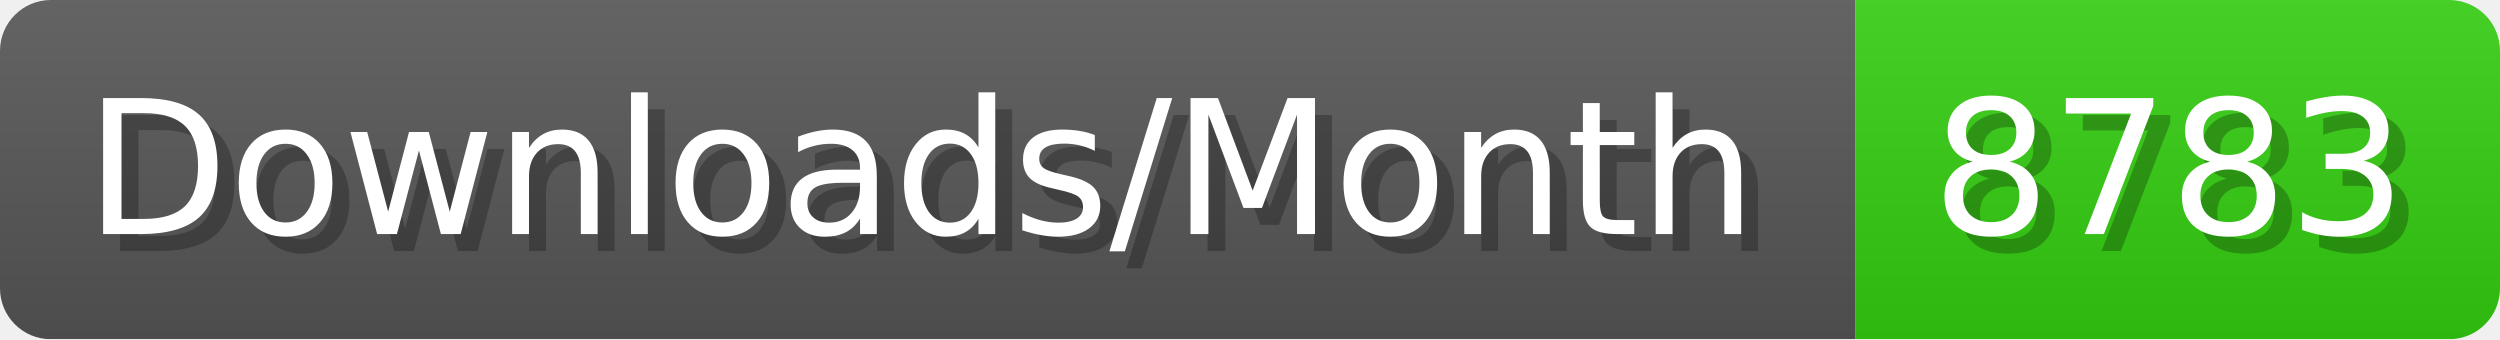
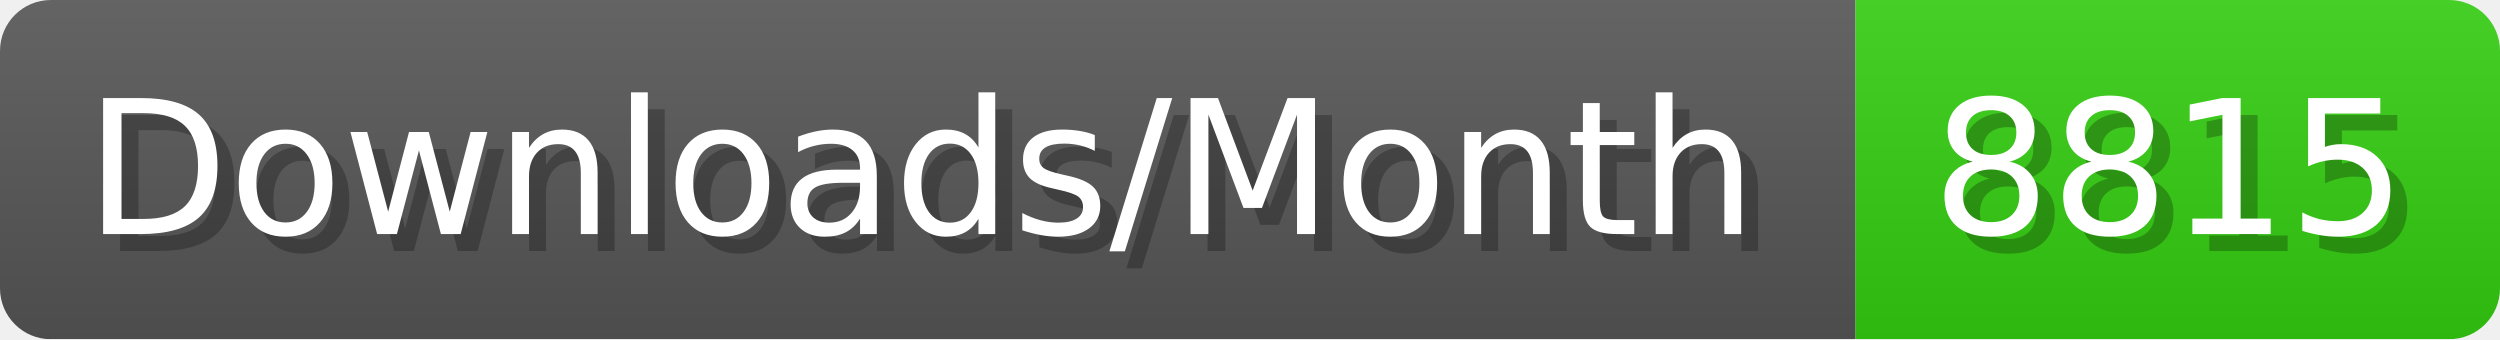
- <svg xmlns="http://www.w3.org/2000/svg" width="147.4" height="20" viewBox="0 0 1474 200" role="img" aria-label="Downloads/Month: 8783">
+ <svg xmlns="http://www.w3.org/2000/svg" width="147.4" height="20" viewBox="0 0 1474 200" role="img" aria-label="Downloads/Month: 8815">
  <linearGradient id="YlXUI" x2="0" y2="100%">
    <stop offset="0" stop-opacity=".1" stop-color="#EEE" />
    <stop offset="1" stop-opacity=".1" />
  </linearGradient>
  <mask id="JHhop">
    <rect width="1474" height="200" rx="30" fill="#FFF" />
  </mask>
  <g mask="url(#JHhop)">
    <rect width="1094" height="200" fill="#555" />
    <rect width="380" height="200" fill="#3C1" x="1094" />
    <rect width="1474" height="200" fill="url(#YlXUI)" />
  </g>
  <g aria-hidden="true" fill="#fff" text-anchor="start" font-family="Verdana,DejaVu Sans,sans-serif" font-size="110">
    <text x="60" y="148" textLength="994" fill="#000" opacity="0.25">Downloads/Month</text>
    <text x="50" y="138" textLength="994">Downloads/Month</text>
-     <text x="1149" y="148" textLength="280" fill="#000" opacity="0.25">8783</text>
-     <text x="1139" y="138" textLength="280">8783</text>
+     <text x="1149" y="148" textLength="280" fill="#000" opacity="0.25">8815</text>
+     <text x="1139" y="138" textLength="280">8815</text>
  </g>
</svg>
